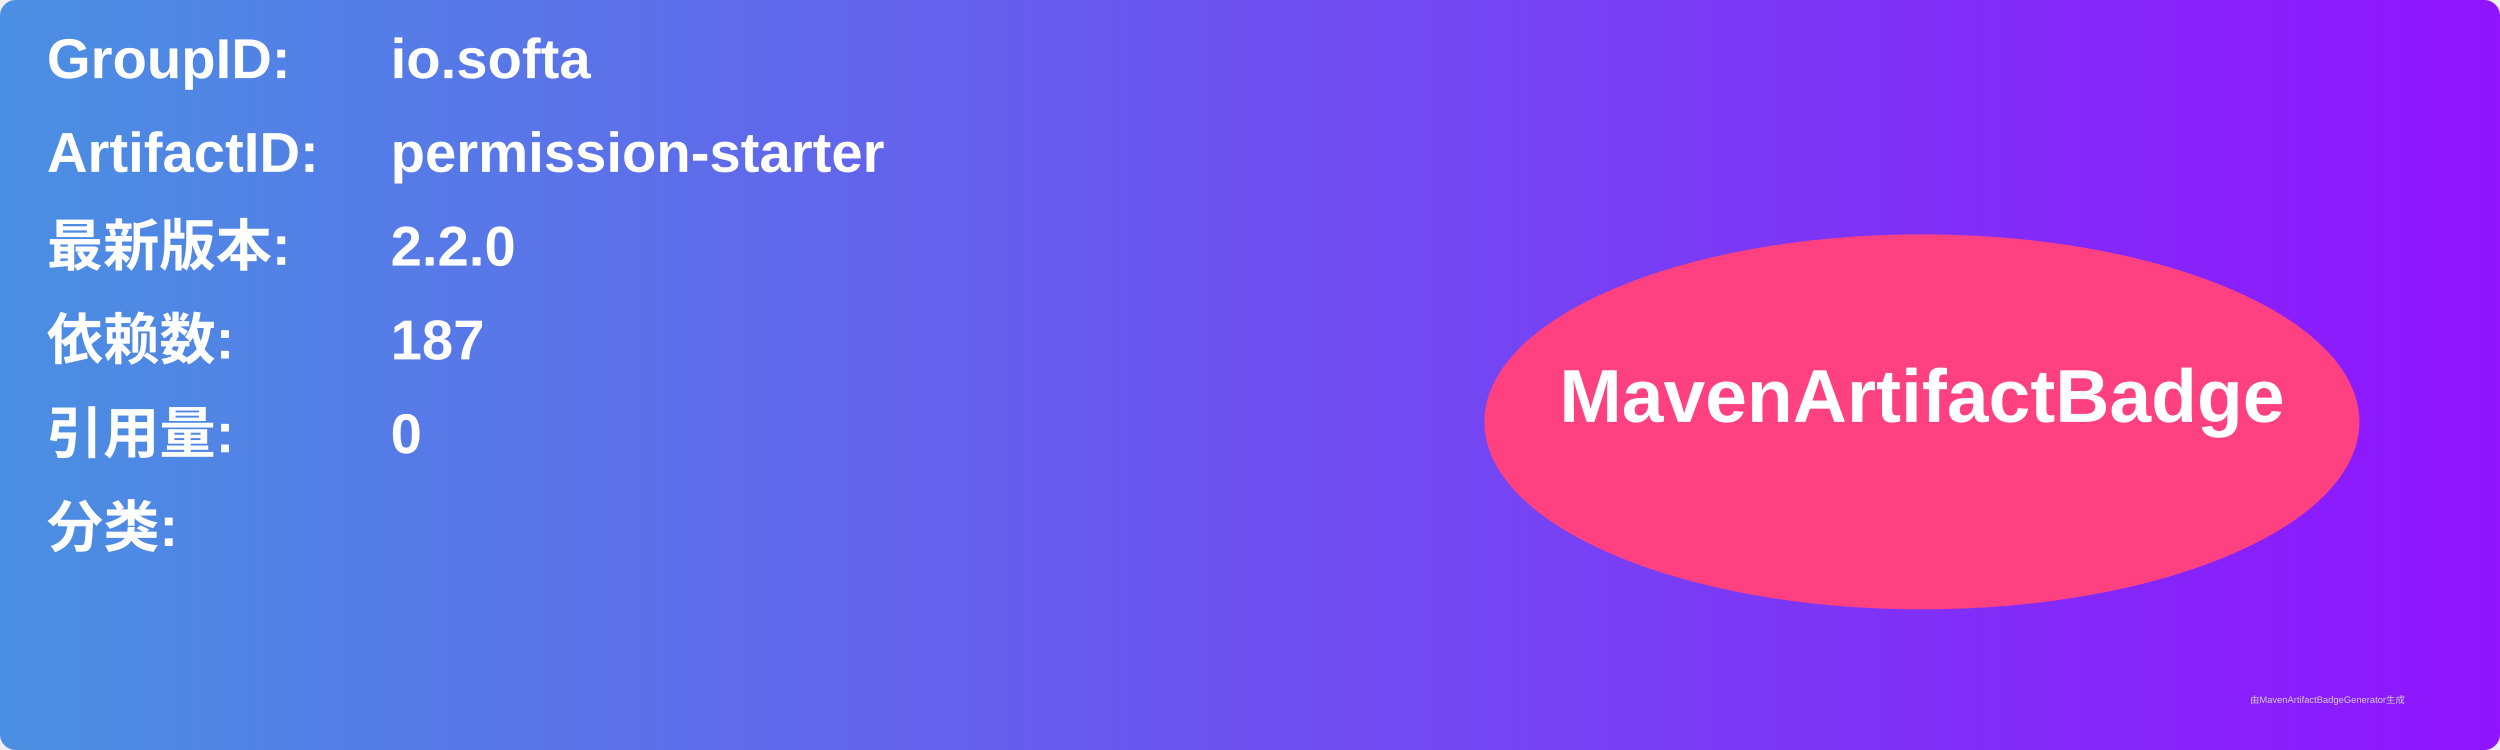
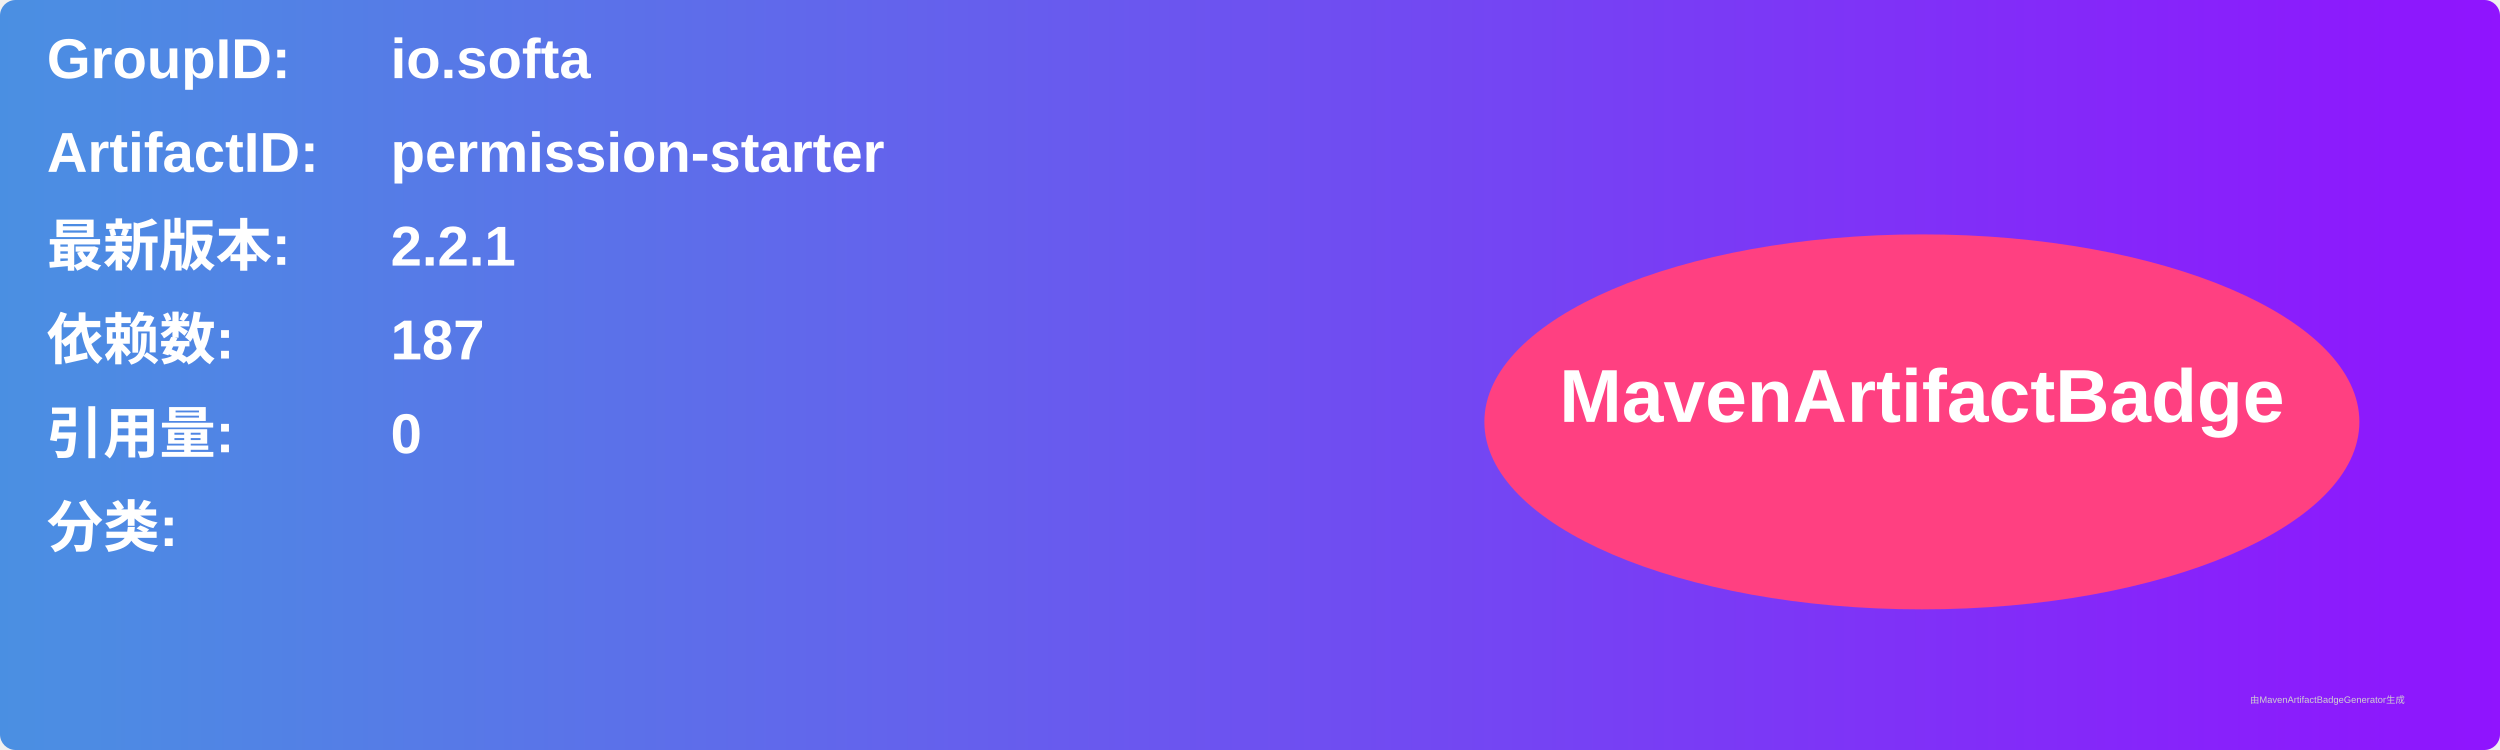
<svg xmlns="http://www.w3.org/2000/svg" width="800" height="240" viewBox="0 0 800 240">
  <linearGradient id="grad" x1="0%" y1="0%" x2="100%" y2="0%">
    <stop offset="0%" stop-color="#4a90e2" />
    <stop offset="100%" stop-color="#9013fe" />
  </linearGradient>
  <rect width="100%" height="100%" rx="5" ry="5" fill="url(#grad)" />
  <g transform="translate(15, 15)">
    <text x="0" y="10" font-family="Arial" font-size="18" fill="white" font-weight="bold" width="260">GroupID:</text>
    <text x="110" y="10" font-family="Arial" font-size="18" fill="white" font-weight="bold" width="460">io.softa</text>
    <text x="0" y="40" font-family="Arial" font-size="18" fill="white" font-weight="bold" width="260">ArtifactID:</text>
    <text x="110" y="40" font-family="Arial" font-size="18" fill="white" font-weight="bold" width="460">permission-starter</text>
    <text x="0" y="70" font-family="Arial" font-size="18" fill="white" font-weight="bold">最新版本:</text>
    <text x="110" y="70" font-family="Arial" font-size="18" fill="white" font-weight="bold">
-       <tspan font-weight="bold">2.2.0</tspan>
+       <tspan font-weight="bold">2.2.1</tspan>
    </text>
    <text x="0" y="100" font-family="Arial" font-size="18" fill="white" font-weight="bold">依赖数: </text>
    <text x="110" y="100" font-family="Arial" font-size="18" fill="white">
      <tspan font-weight="bold">187</tspan>
    </text>
    <text x="0" y="130" font-family="Arial" font-size="18" fill="white" font-weight="bold">引用量: </text>
    <text x="110" y="130" font-family="Arial" font-size="18" fill="white">
      <tspan font-weight="bold">0</tspan>
    </text>
    <text x="0" y="160" font-family="Arial" font-size="18" fill="white" font-weight="bold">分类:</text>
    <text x="10" y="190" font-family="Arial" font-size="10" fill="white">
      <tspan font-weight="bold" />
    </text>
    <ellipse cx="600" cy="120" rx="140" ry="60" fill="#ff4081" />
    <text x="600" y="120" text-anchor="middle" font-family="Arial" font-size="24" fill="white" font-weight="bold">MavenArtifactBadge</text>
  </g>
  <text x="720" y="225" font-family="Arial" font-size="3" fill="#d0d0d0">由MavenArtifactBadgeGenerator生成</text>
</svg>
